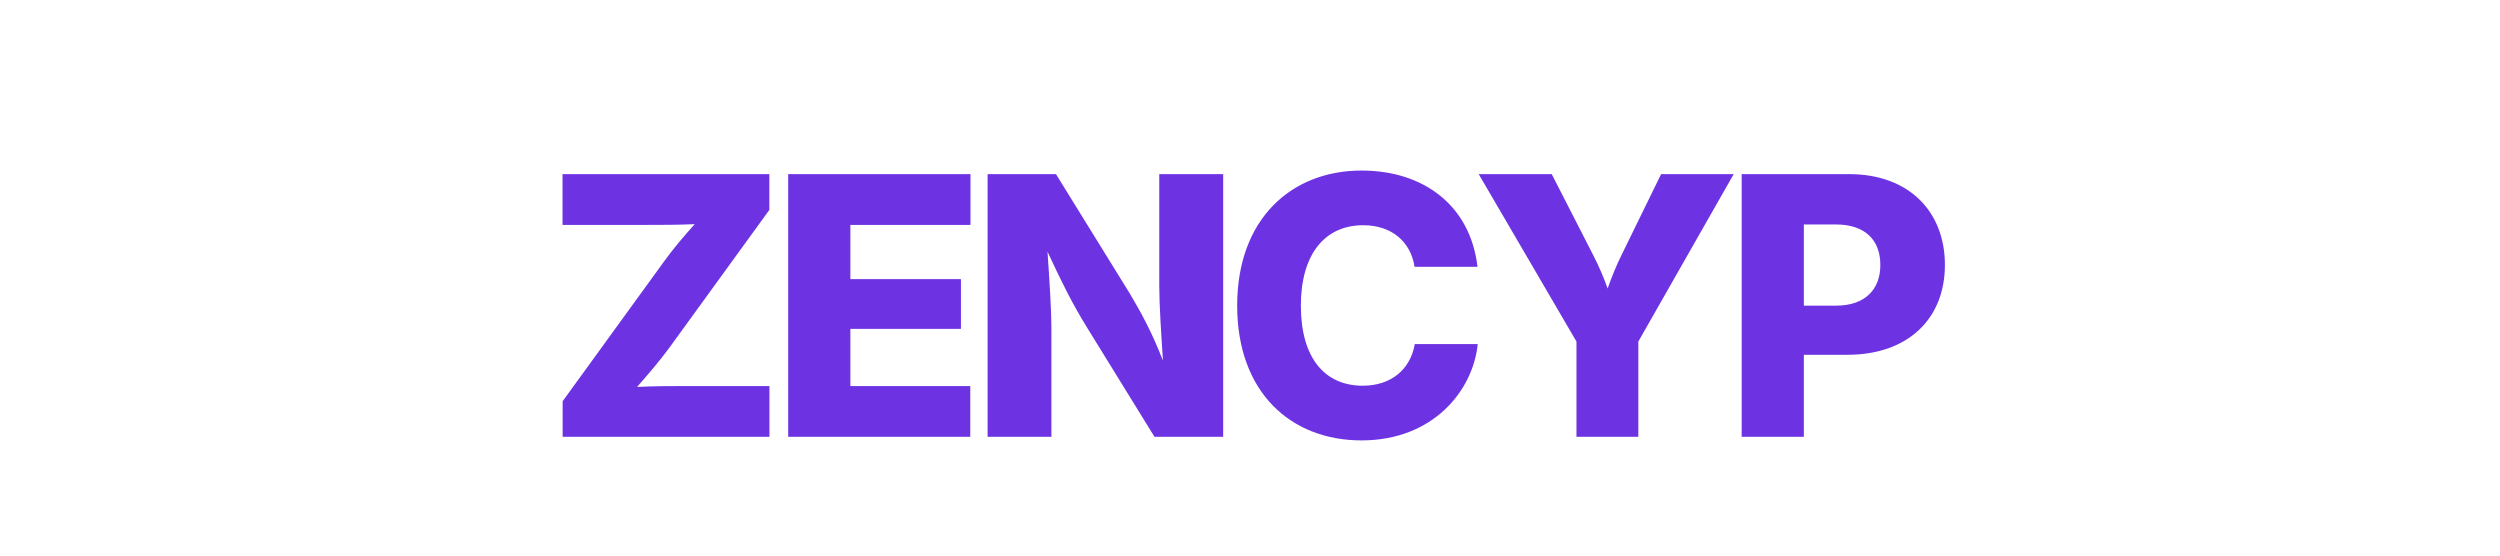
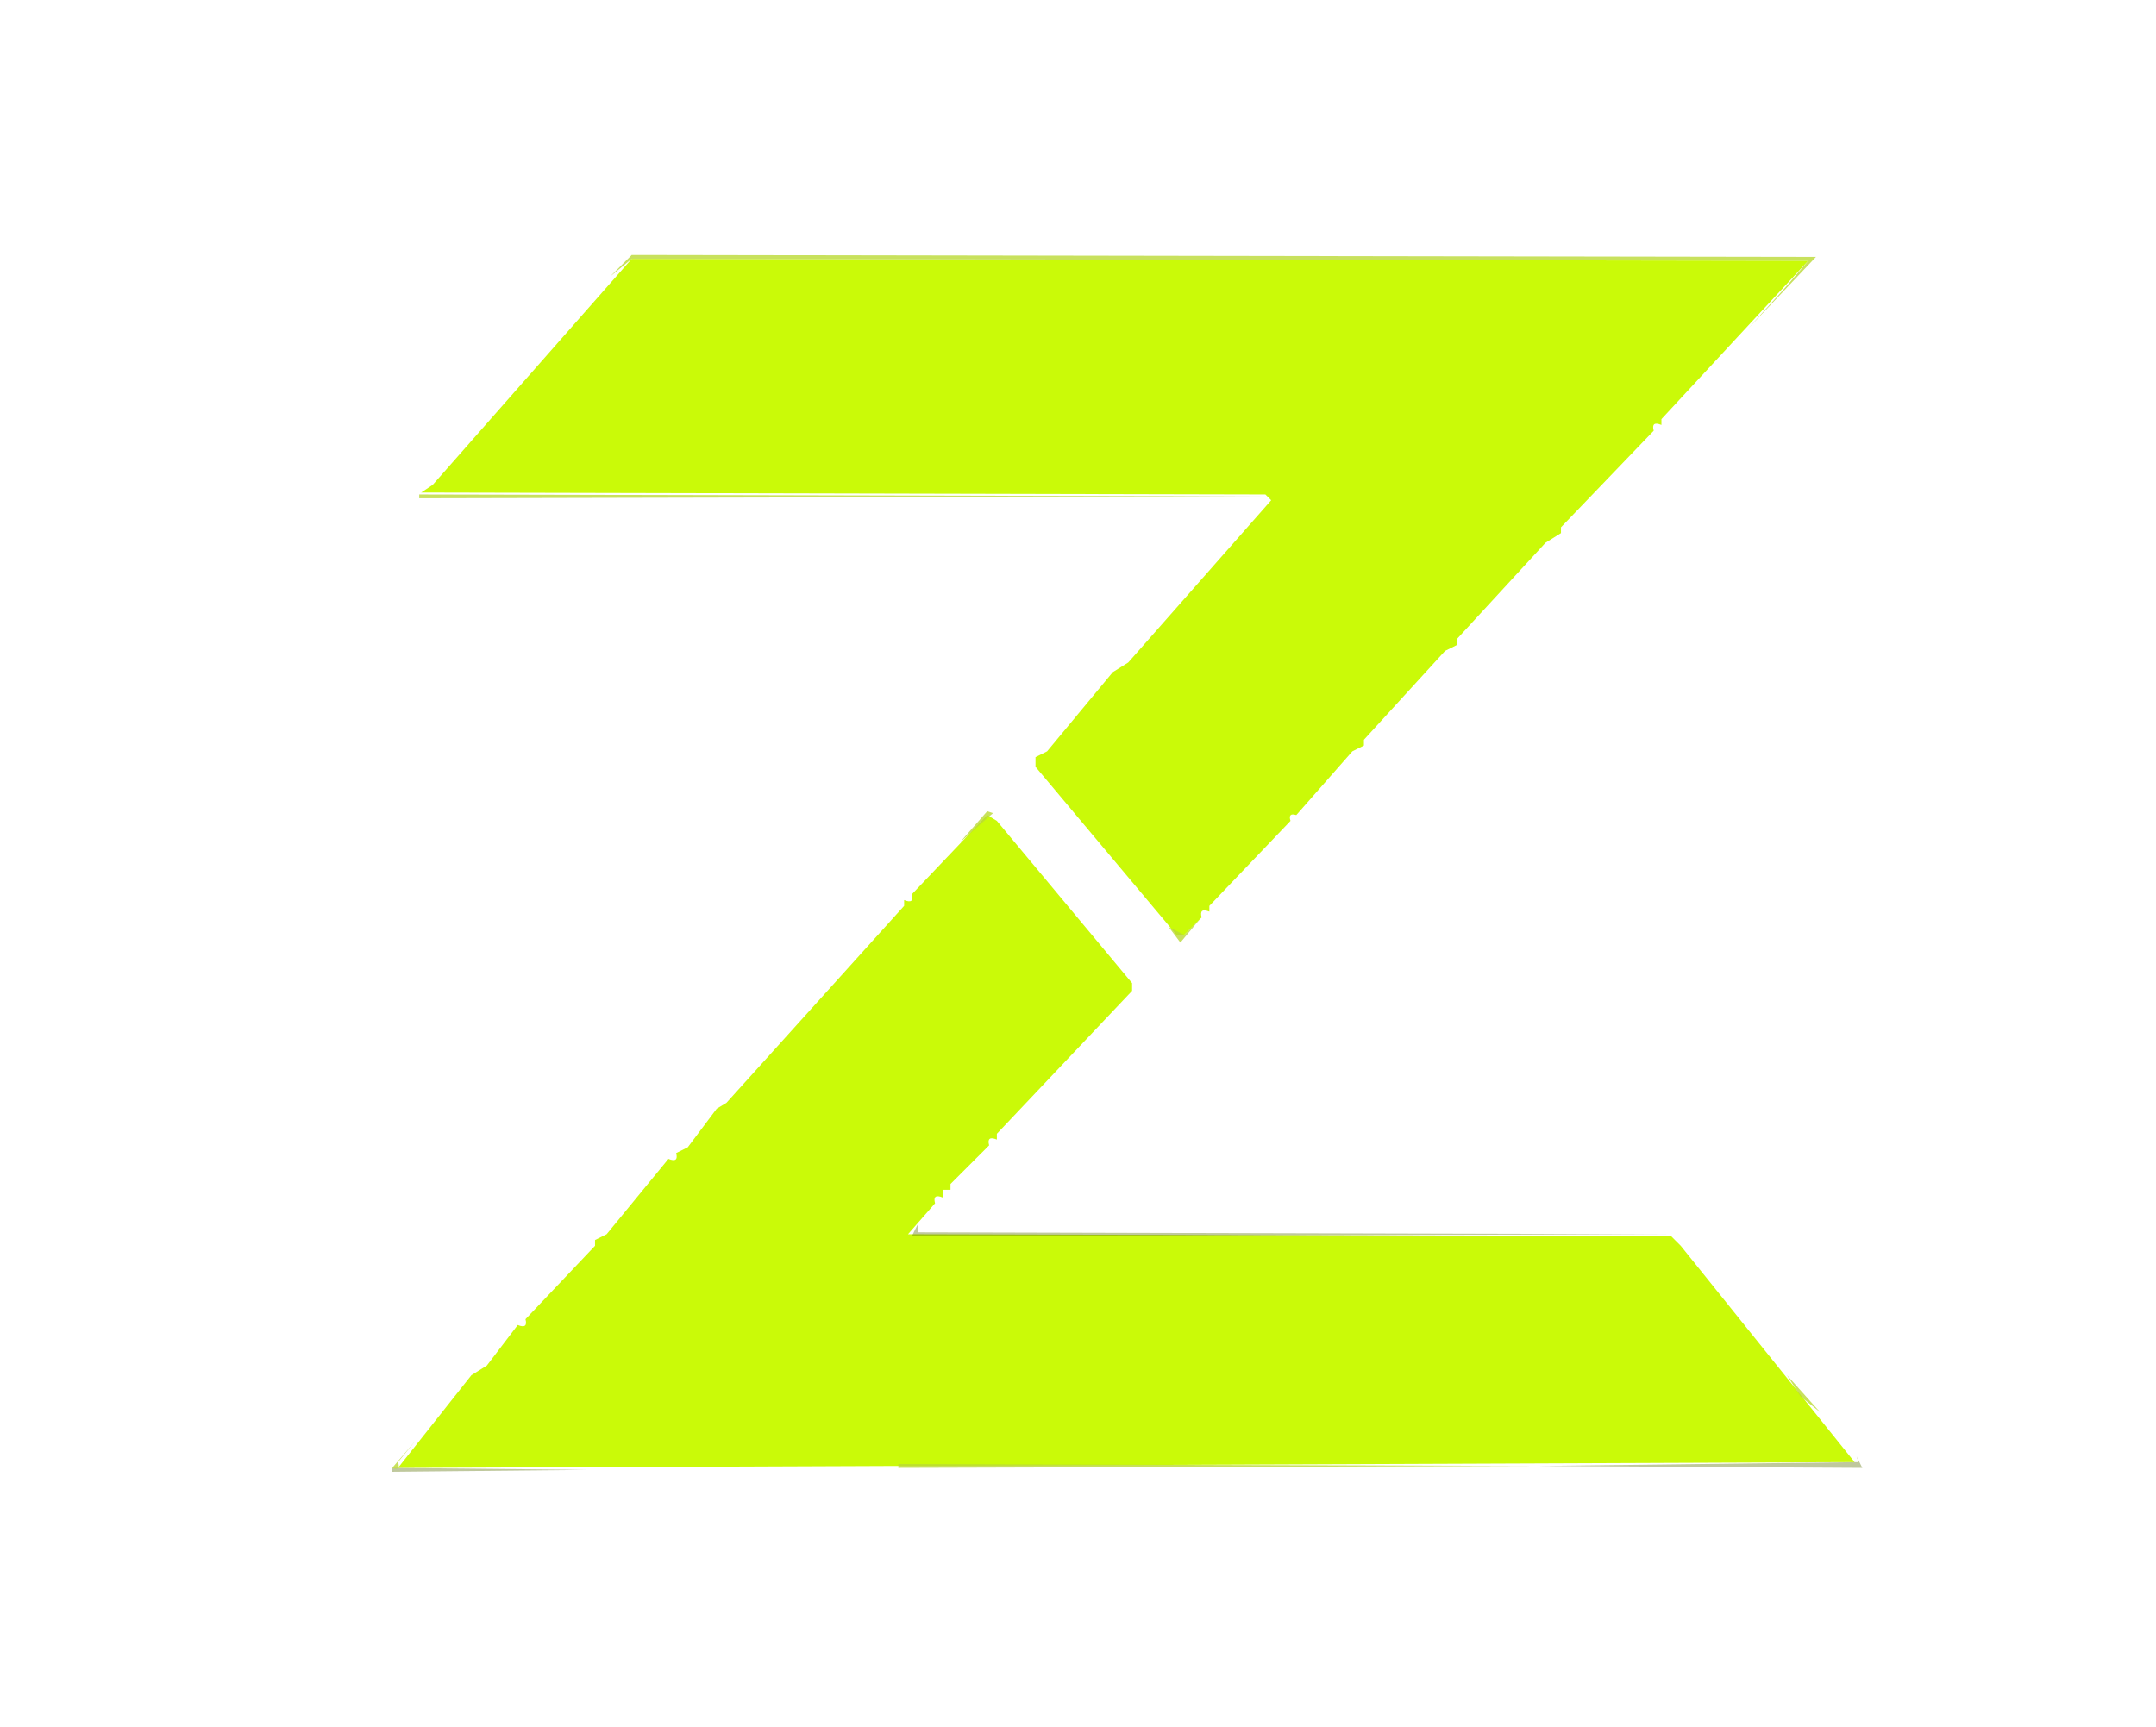
- <svg xmlns="http://www.w3.org/2000/svg" viewBox="0 0 360 80">
-   <rect width="360" height="80" fill="none" />
-   <text x="50%" y="54%" text-anchor="middle" dominant-baseline="middle" font-family="Inter, system-ui, sans-serif" font-weight="800" font-size="52" fill="#6D33E2" letter-spacing="-3">ZENCYP</text>
+ <svg xmlns="http://www.w3.org/2000/svg" viewBox="0 0 558 447" version="1.1" desc="Created with imagetracer-ts 1.0.2">
+   <path fill="rgb(202,250,8)" d="M 163.5 67 L 468 67.5 L 430 108.5 L 430 110 Q 427.3 108.9 428 111.5 L 404 136.5 L 404 138 L 400 140.5 L 377 165.5 L 377 167 L 374 168.5 L 353 191.5 L 353 193 L 350 194.5 L 335.5 211 Q 333.3 210.3 334 212.5 L 313 234.5 L 313 236 Q 310.3 234.9 311 237.5 L 306.5 242 L 304.5 242 L 268 198.5 L 268 196 L 271 194.5 L 288 174 L 292 171.5 L 329 129.5 L 327.5 128 L 109 127.5 L 112 125.5 L 163.5 67 Z" />
+   <path fill="rgb(202,250,8)" d="M 255.5 211 L 258 212.5 L 293 254.5 L 293 256.5 L 258 293.5 L 258 295 Q 255.3 293.9 256 296.5 L 246 306.5 L 246 308 L 244 308 L 244 310 Q 241.3 308.9 242 311.5 L 235 319.5 L 432.5 320 L 435 322.5 L 480 378.5 L 103 380 L 122 356 L 126 353.5 L 134 343 Q 136.7 344.1 136 341.5 L 154 322.5 L 154 321 L 157 319.5 L 173 300 Q 175.7 301.1 175 298.5 L 178 297 L 185.5 287 L 188 285.5 L 234 234.5 L 234 233 Q 236.7 234.1 236 231.5 L 255.5 211 Z" />
+   <path fill="rgb(96,118,9)" opacity="0.4" d="M 237.5 317 L 237.5 319 L 433 319.5 L 236 320 L 237.5 317 Z" />
+   <path fill="rgb(96,118,9)" opacity="0.4" d="M 480.5 377 L 482 380 L 398 379.5 L 481 378.5 L 480.5 377 Z" />
+   <path fill="rgb(96,118,9)" opacity="0.4" d="M 101.5 380 L 152 380.5 L 101.5 381 L 101.5 380 Z" />
+   <path fill="rgb(186,218,53)" opacity="0.8" d="M 163.5 66 L 470 66.5 L 452.5 85 L 462 74.5 L 468 67.5 L 163.5 67 L 158 71.5 L 163.5 66 Z" />
+   <path fill="rgb(186,218,53)" opacity="0.8" d="M 108.5 128 L 328 128.5 L 108.5 129 L 108.5 128 Z" />
+   <path fill="rgb(186,218,53)" opacity="0.8" d="M 255.5 210 L 257 210.5 L 248.5 218 L 255.5 210 Z" />
+   <path fill="rgb(186,218,53)" opacity="0.8" d="M 310.5 238 L 305.5 244 L 302.5 240 L 306.5 242 L 310.5 238 Z" />
+   <path fill="rgb(186,218,53)" opacity="0.8" d="M 462.5 356 L 471 365.5 L 466 361.5 L 462.5 356 Z" />
+   <path fill="rgb(186,218,53)" opacity="0.8" d="M 107.5 373 L 103 378.5 Q 103.8 380.8 101.5 380 L 107.5 373 Z" />
+   <path fill="rgb(186,218,53)" opacity="0.8" d="M 232.5 379 L 398 379.5 L 232.5 380 L 232.5 379 Z" />
</svg>
